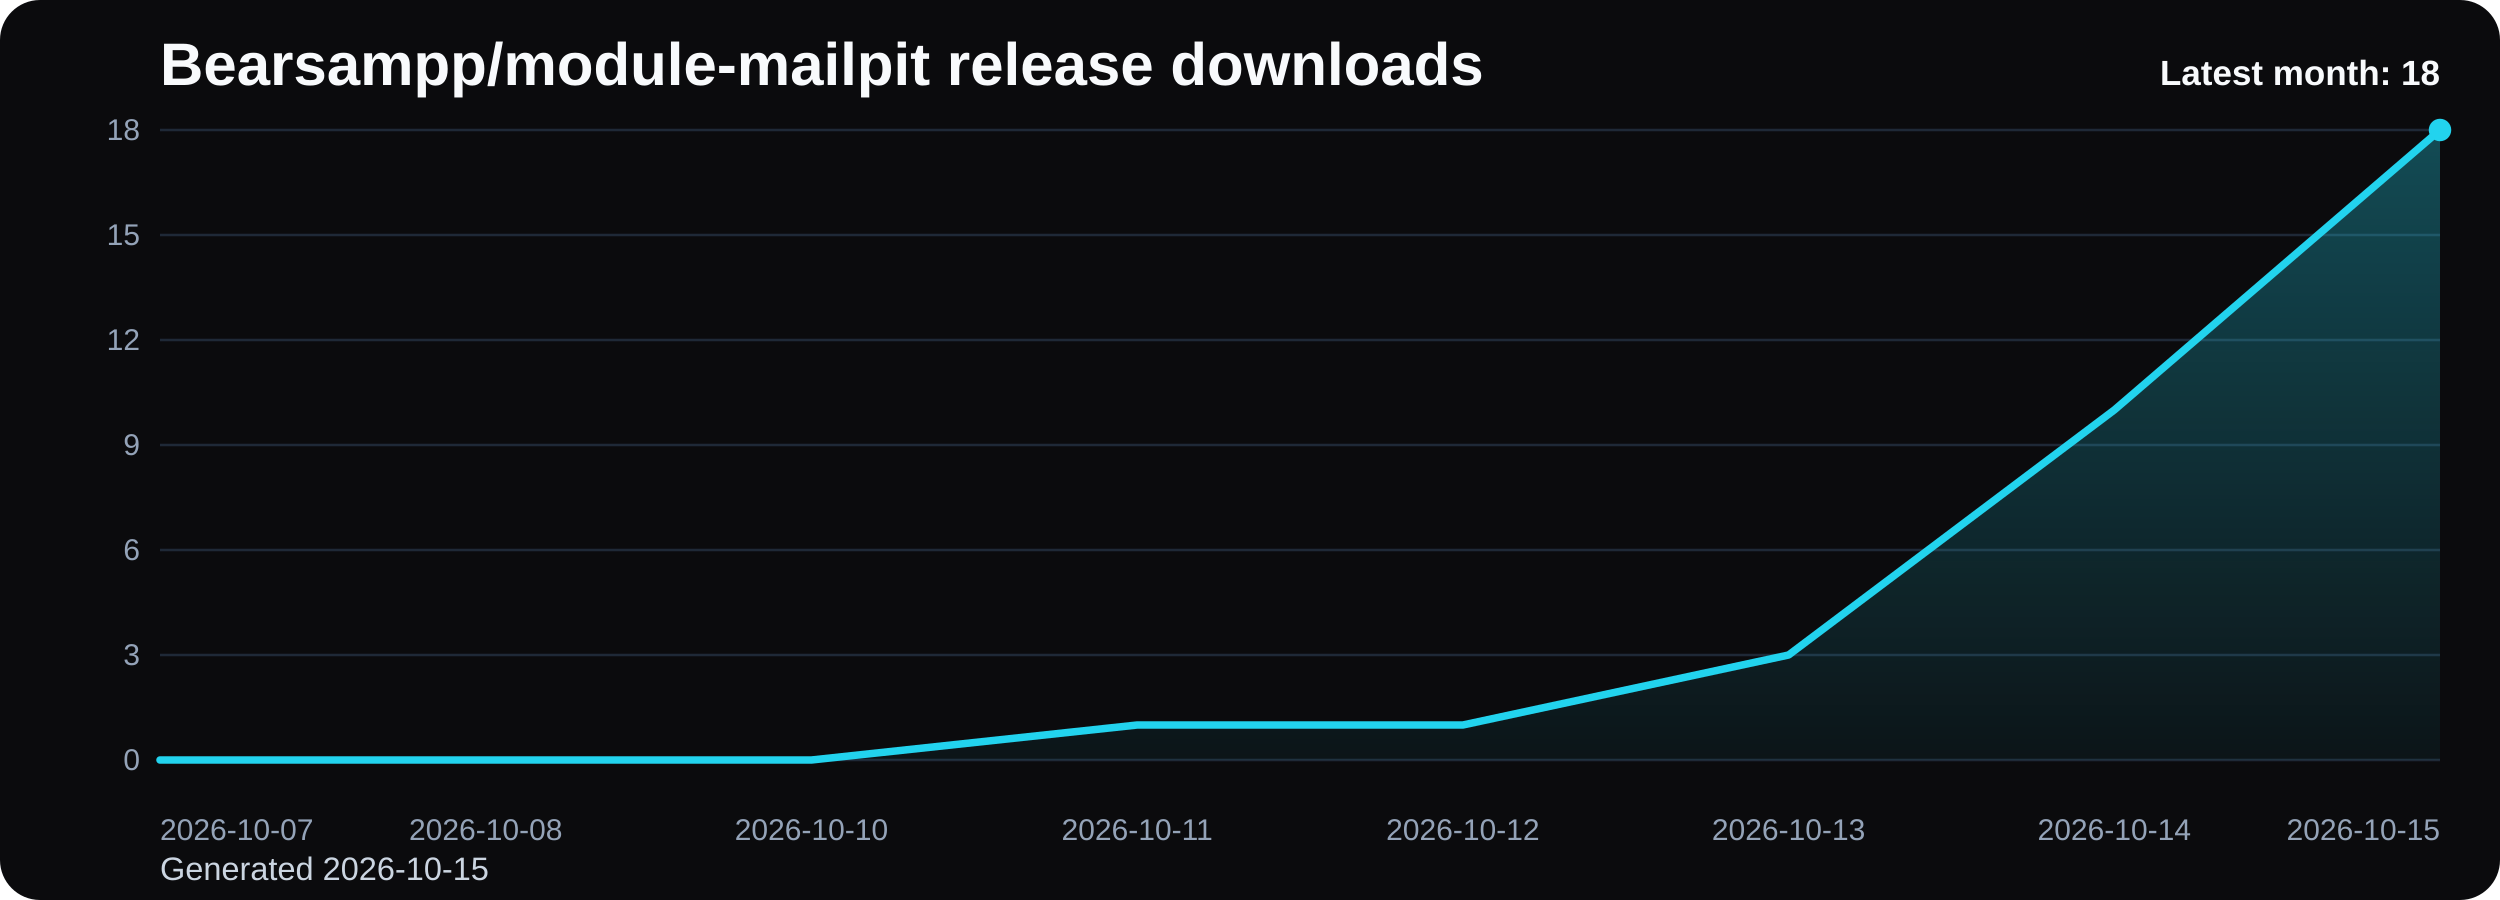
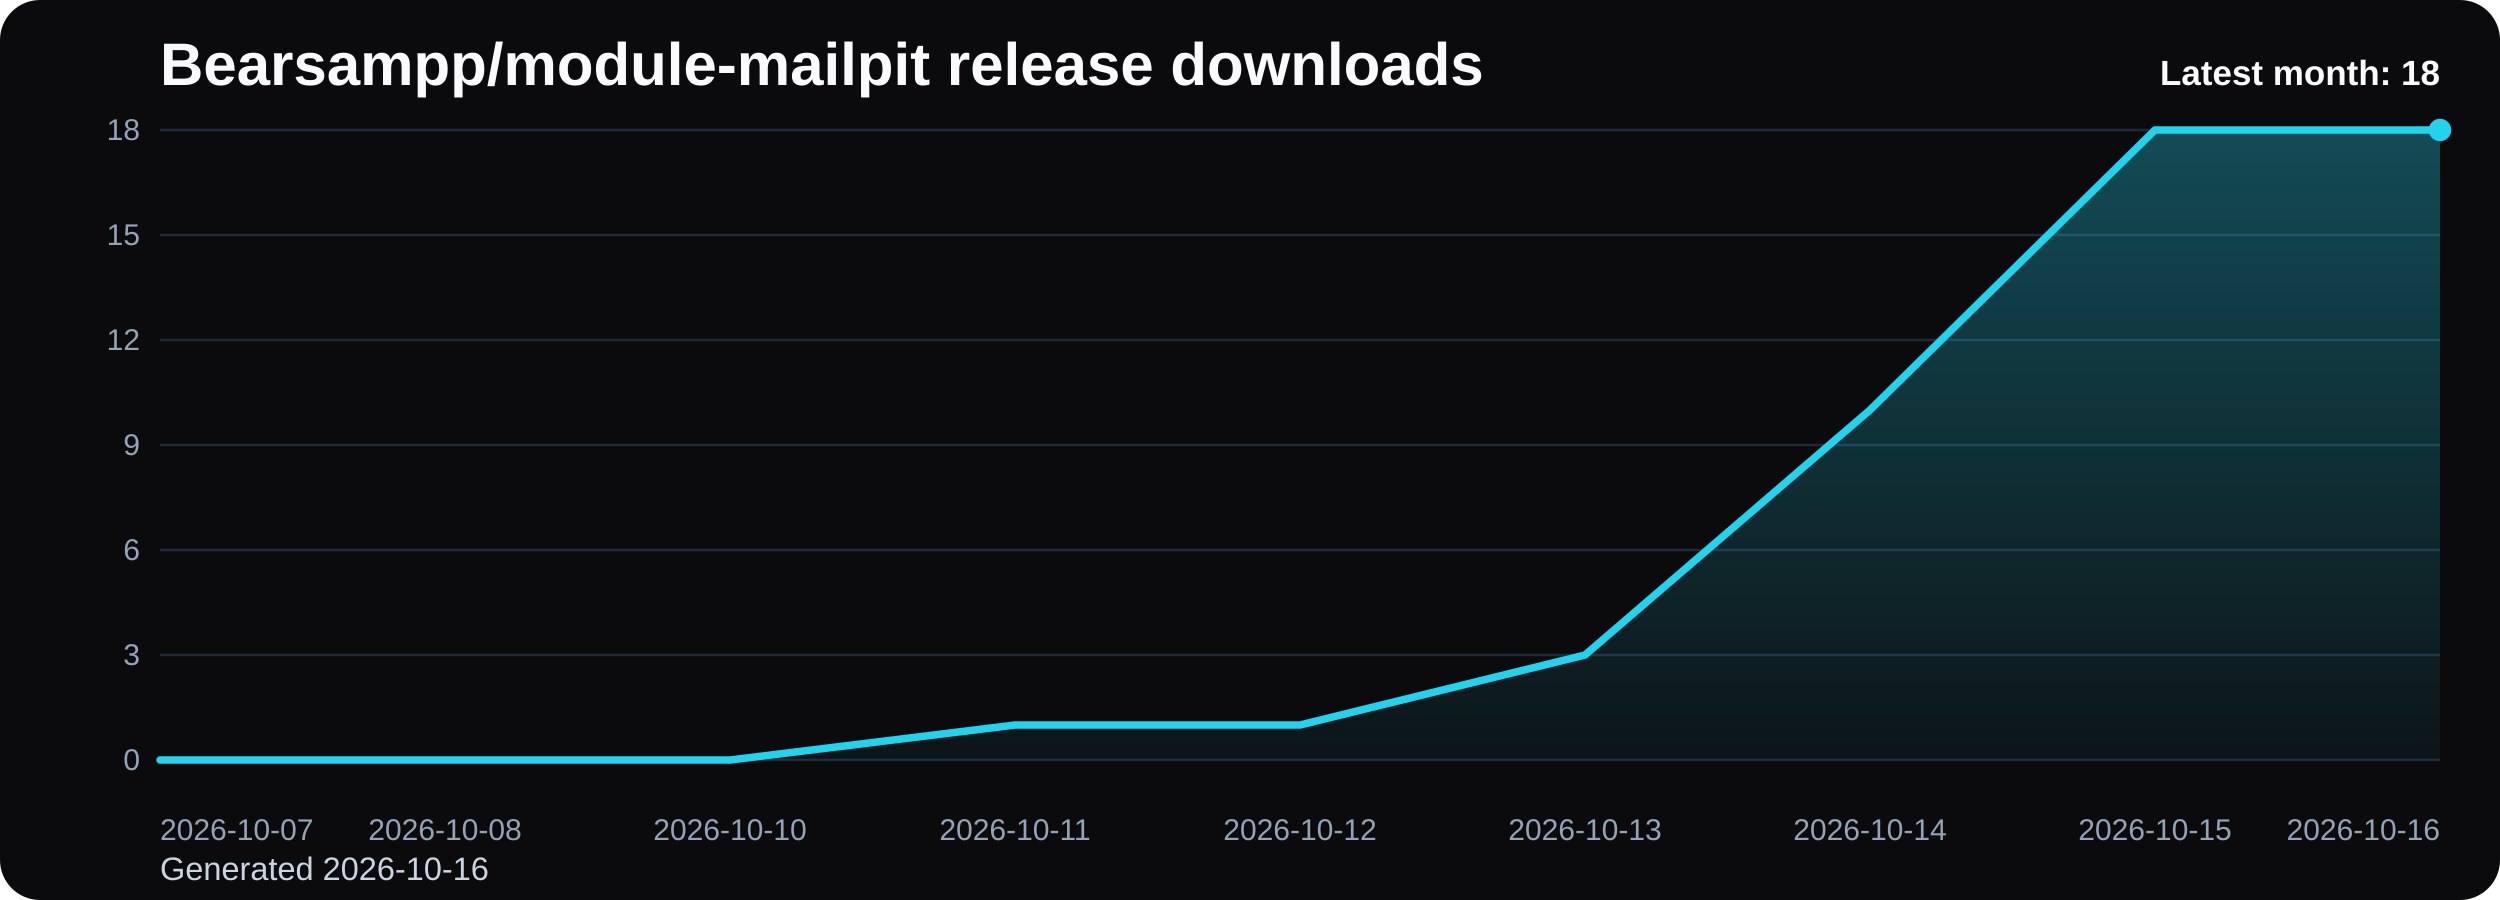
<svg xmlns="http://www.w3.org/2000/svg" viewBox="0 0 1000 360" role="img" aria-label="Bearsampp/module-mailpit release downloads chart">
  <defs>
    <linearGradient id="fill-monthly-black" x1="0" y1="0" x2="0" y2="1">
      <stop offset="0%" stop-color="#22d3ee" stop-opacity="0.32" />
      <stop offset="100%" stop-color="#22d3ee" stop-opacity="0.05" />
    </linearGradient>
    <style>
      .bg { fill: #0b0b0d; }
      .title { font: 700 24px Arial, sans-serif; fill: #f8fafc; }
      .sub { font: 400 13px Arial, sans-serif; fill: #cbd5e1; }
      .grid { stroke: #1f2937; stroke-width: 1; }
      .axis { font: 400 12px Arial, sans-serif; fill: #94a3b8; }
      .line { fill: none; stroke: #22d3ee; stroke-width: 3; stroke-linecap: round; stroke-linejoin: round; }
      .dot { fill: #22d3ee; }
      .value { font: 600 11px Arial, sans-serif; fill: #cbd5e1; }
      .latest { font: 700 14px Arial, sans-serif; fill: #f8fafc; }
    </style>
  </defs>
  <rect class="bg" x="0" y="0" width="1000" height="360" rx="16" />
  <text class="title" x="64" y="34">Bearsampp/module-mailpit release downloads</text>
-   <text class="sub" x="64" y="352">Generated 2026-10-15</text>
+   <text class="sub" x="64" y="352">Generated 2026-10-16</text>
  <line x1="64" y1="52.00" x2="976" y2="52.00" class="grid" />
  <text x="56" y="56.00" text-anchor="end" class="axis">18</text>
  <line x1="64" y1="94.00" x2="976" y2="94.00" class="grid" />
  <text x="56" y="98.00" text-anchor="end" class="axis">15</text>
  <line x1="64" y1="136.00" x2="976" y2="136.00" class="grid" />
  <text x="56" y="140.00" text-anchor="end" class="axis">12</text>
  <line x1="64" y1="178.00" x2="976" y2="178.00" class="grid" />
  <text x="56" y="182.00" text-anchor="end" class="axis">9</text>
  <line x1="64" y1="220.00" x2="976" y2="220.00" class="grid" />
  <text x="56" y="224.00" text-anchor="end" class="axis">6</text>
  <line x1="64" y1="262.00" x2="976" y2="262.00" class="grid" />
  <text x="56" y="266.00" text-anchor="end" class="axis">3</text>
  <line x1="64" y1="304.00" x2="976" y2="304.00" class="grid" />
  <text x="56" y="308.00" text-anchor="end" class="axis">0</text>
-   <path d="M 64.00 304 L 64.00 304.00 L 194.29 304.00 L 324.57 304.00 L 454.86 290.00 L 585.14 290.00 L 715.43 262.00 L 845.71 164.00 L 976.00 52.00 L 976.00 304 Z" fill="url(#fill-monthly-black)" />
-   <polyline class="line" points="64.00,304.00 194.29,304.00 324.57,304.00 454.86,290.00 585.14,290.00 715.43,262.00 845.71,164.00 976.00,52.00" />
+   <path d="M 64.00 304 L 64.00 304.00 L 178.00 304.00 L 292.00 304.00 L 406.00 290.00 L 520.00 290.00 L 634.00 262.00 L 748.00 164.00 L 862.00 52.00 L 976.00 52.00 L 976.00 304 Z" fill="url(#fill-monthly-black)" />
+   <polyline class="line" points="64.00,304.00 178.00,304.00 292.00,304.00 406.00,290.00 520.00,290.00 634.00,262.00 748.00,164.00 862.00,52.00 976.00,52.00" />
  <circle class="dot" cx="976.00" cy="52.00" r="4.5" />
  <text class="axis" x="64.00" y="336" text-anchor="start">2026-10-07</text>
-   <text class="axis" x="194.29" y="336" text-anchor="middle">2026-10-08</text>
-   <text class="axis" x="324.57" y="336" text-anchor="middle">2026-10-10</text>
-   <text class="axis" x="454.86" y="336" text-anchor="middle">2026-10-11</text>
-   <text class="axis" x="585.14" y="336" text-anchor="middle">2026-10-12</text>
-   <text class="axis" x="715.43" y="336" text-anchor="middle">2026-10-13</text>
-   <text class="axis" x="845.71" y="336" text-anchor="middle">2026-10-14</text>
-   <text class="axis" x="976.00" y="336" text-anchor="end">2026-10-15</text>
+   <text class="axis" x="178.00" y="336" text-anchor="middle">2026-10-08</text>
+   <text class="axis" x="292.00" y="336" text-anchor="middle">2026-10-10</text>
+   <text class="axis" x="406.00" y="336" text-anchor="middle">2026-10-11</text>
+   <text class="axis" x="520.00" y="336" text-anchor="middle">2026-10-12</text>
+   <text class="axis" x="634.00" y="336" text-anchor="middle">2026-10-13</text>
+   <text class="axis" x="748.00" y="336" text-anchor="middle">2026-10-14</text>
+   <text class="axis" x="862.00" y="336" text-anchor="middle">2026-10-15</text>
+   <text class="axis" x="976.00" y="336" text-anchor="end">2026-10-16</text>
  <text class="latest" x="976" y="34" text-anchor="end">Latest month: 18</text>
</svg>
